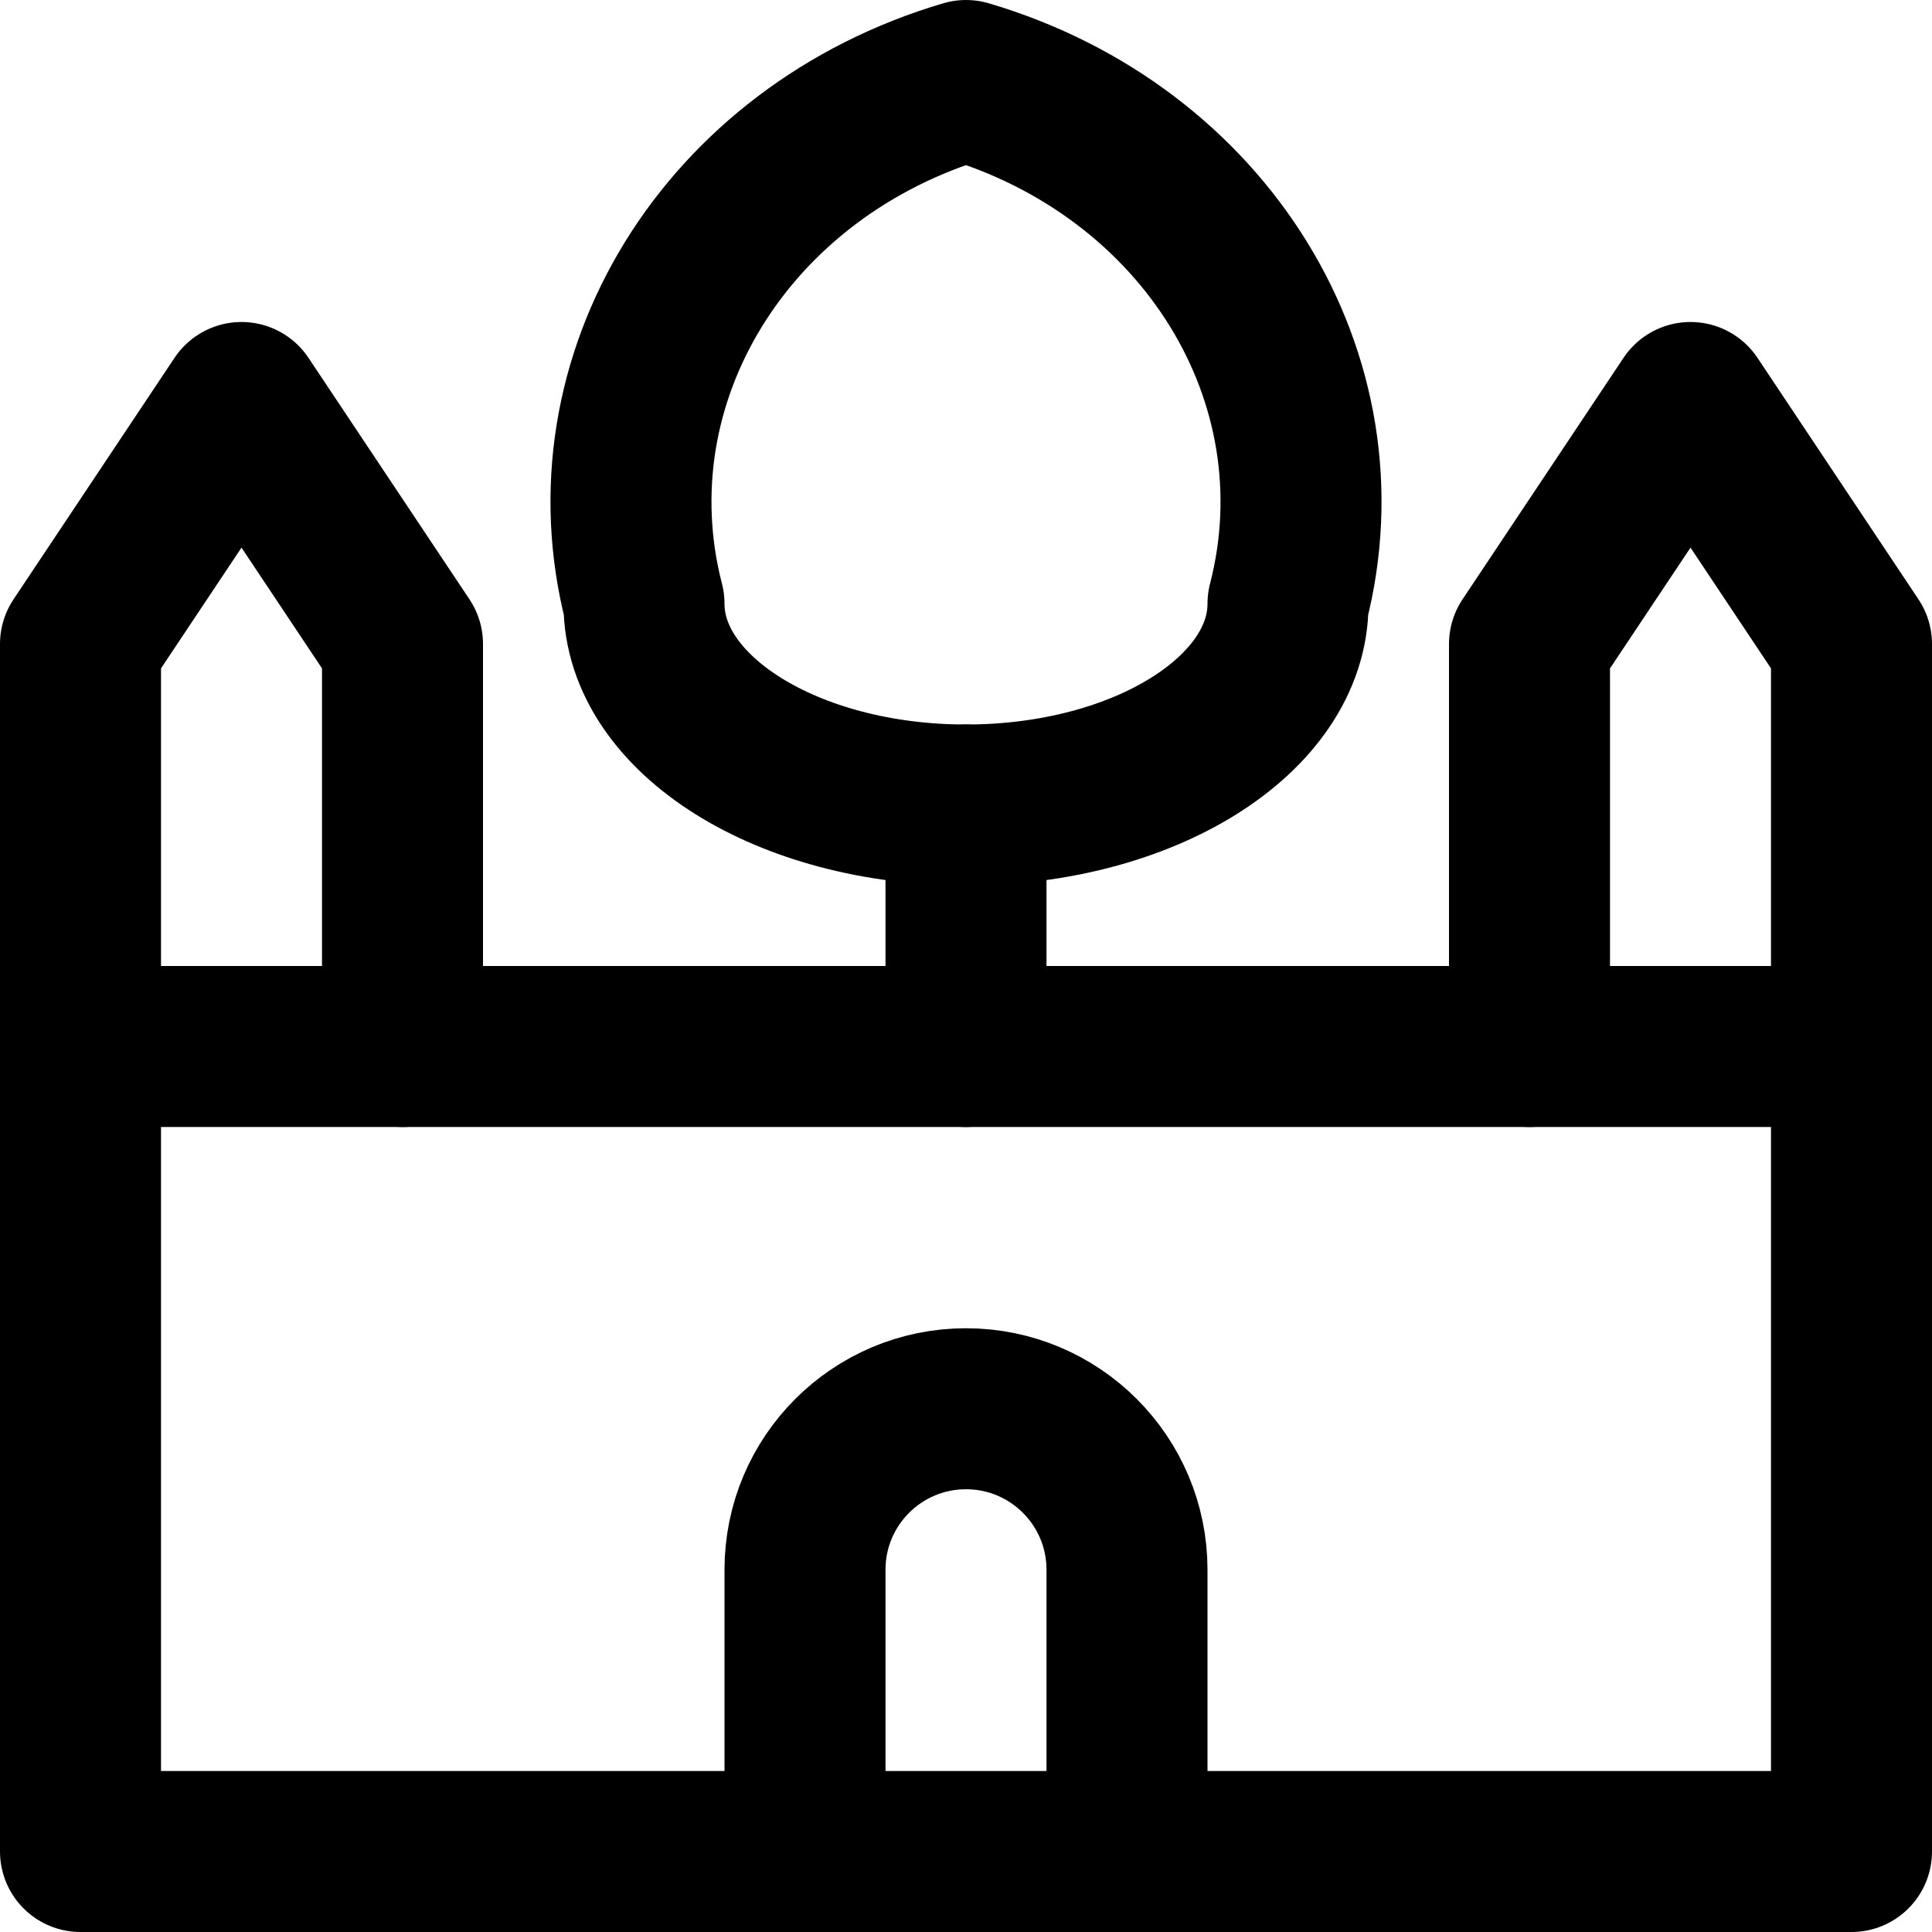
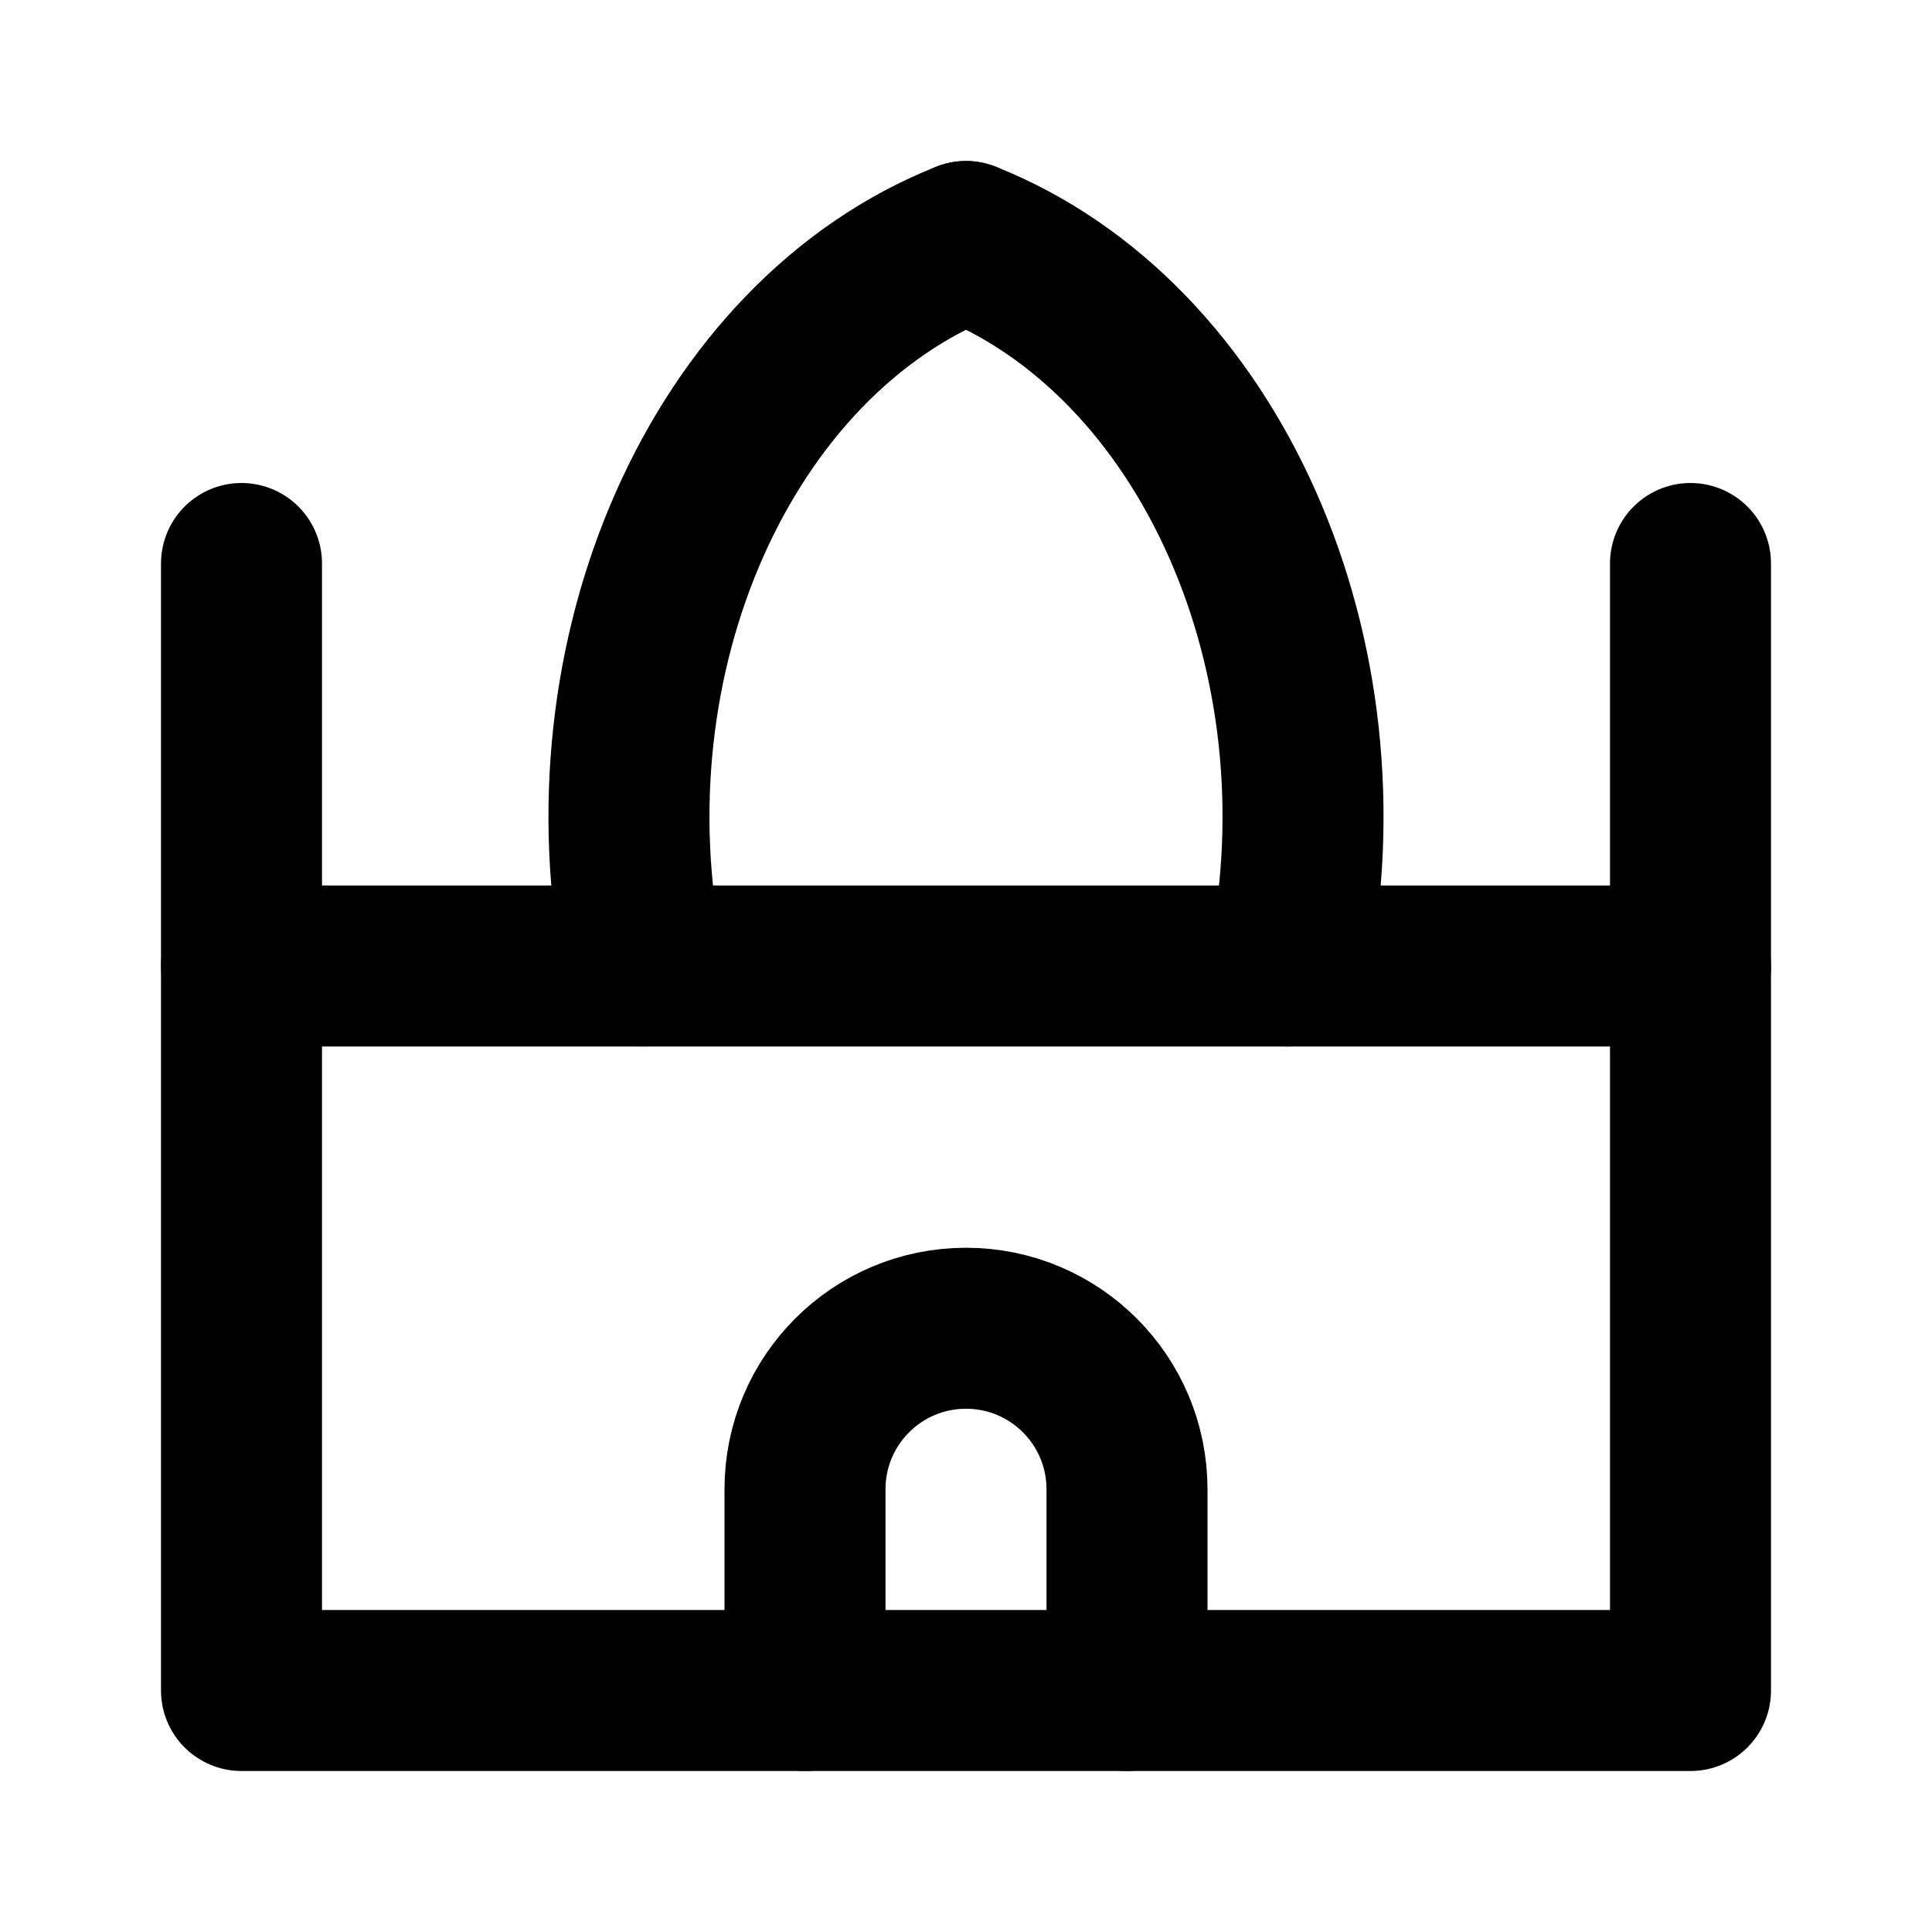
<svg xmlns="http://www.w3.org/2000/svg" width="48" height="48" viewBox="0 0 48 48" fill="none" stroke="currentColor" stroke-width="4" stroke-linecap="round" stroke-linejoin="round">
-   <path id="onion" d="M24 2A12 11 0 0 0 16 15A8 5 0 0 0 24 20A8 5 0 0 0 32 15A12 11 0 0 0 24 2Z" />
-   <path id="dome-neck" d="M24 20L24 26" />
-   <path id="body" d="M2 26L24 26L46 26L46 46L28 46L20 46L2 46L2 26Z" />
-   <path id="door" d="M20 46L20 39A4 4 0 0 1 28 39L28 46" />
-   <path id="left-dome" d="M2 26L2 16L6 10L10 16L10 26" />
-   <path id="right-dome" d="M38 26L38 16L42 10L46 16L46 26" />
+   <path id="dome-left" d="M24 6A12 15 0 0 0 16 24" />
+   <path id="dome-right" d="M32 24A12 15 0 0 0 24 6" />
+   <path id="body" d="M6 24L16 24L32 24L42 24L42 42L28 42L20 42L6 42L6 24Z" />
+   <path id="left-spire" d="M6 14L6 24" />
+   <path id="right-spire" d="M42 14L42 24" />
+   <path id="door" d="M20 42L20 37A4 4 0 0 1 28 37L28 42" />
</svg>
